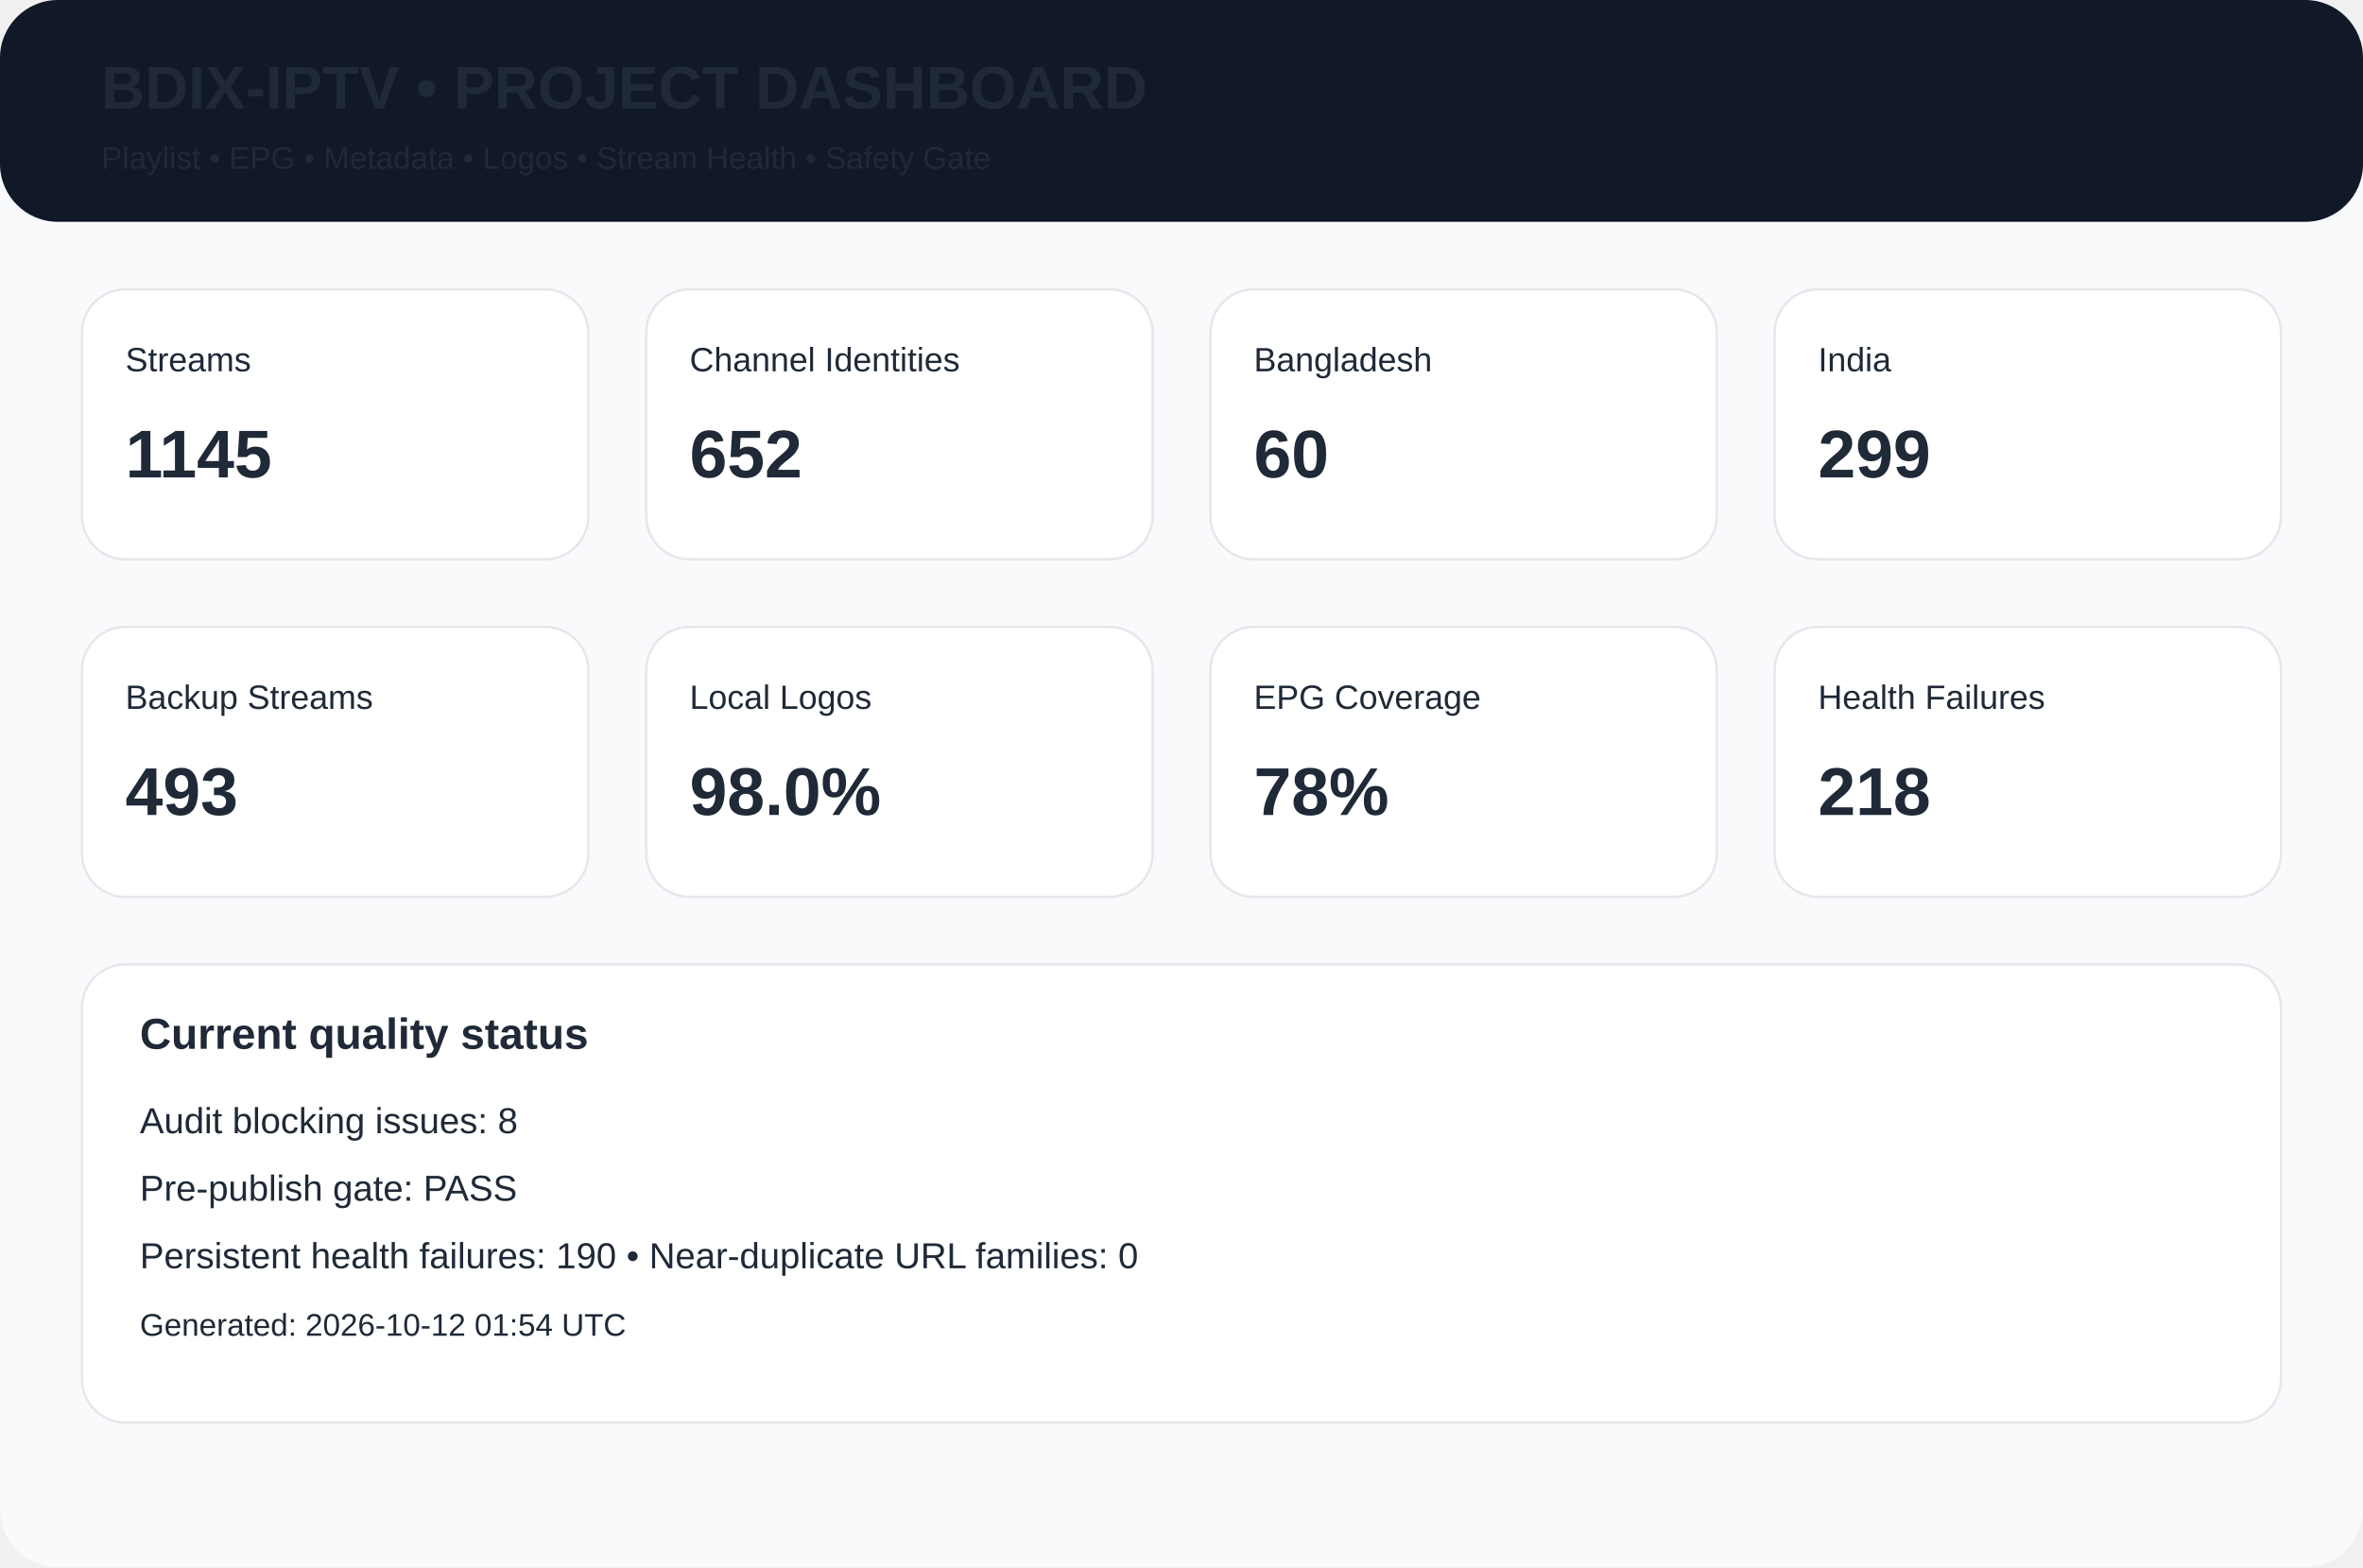
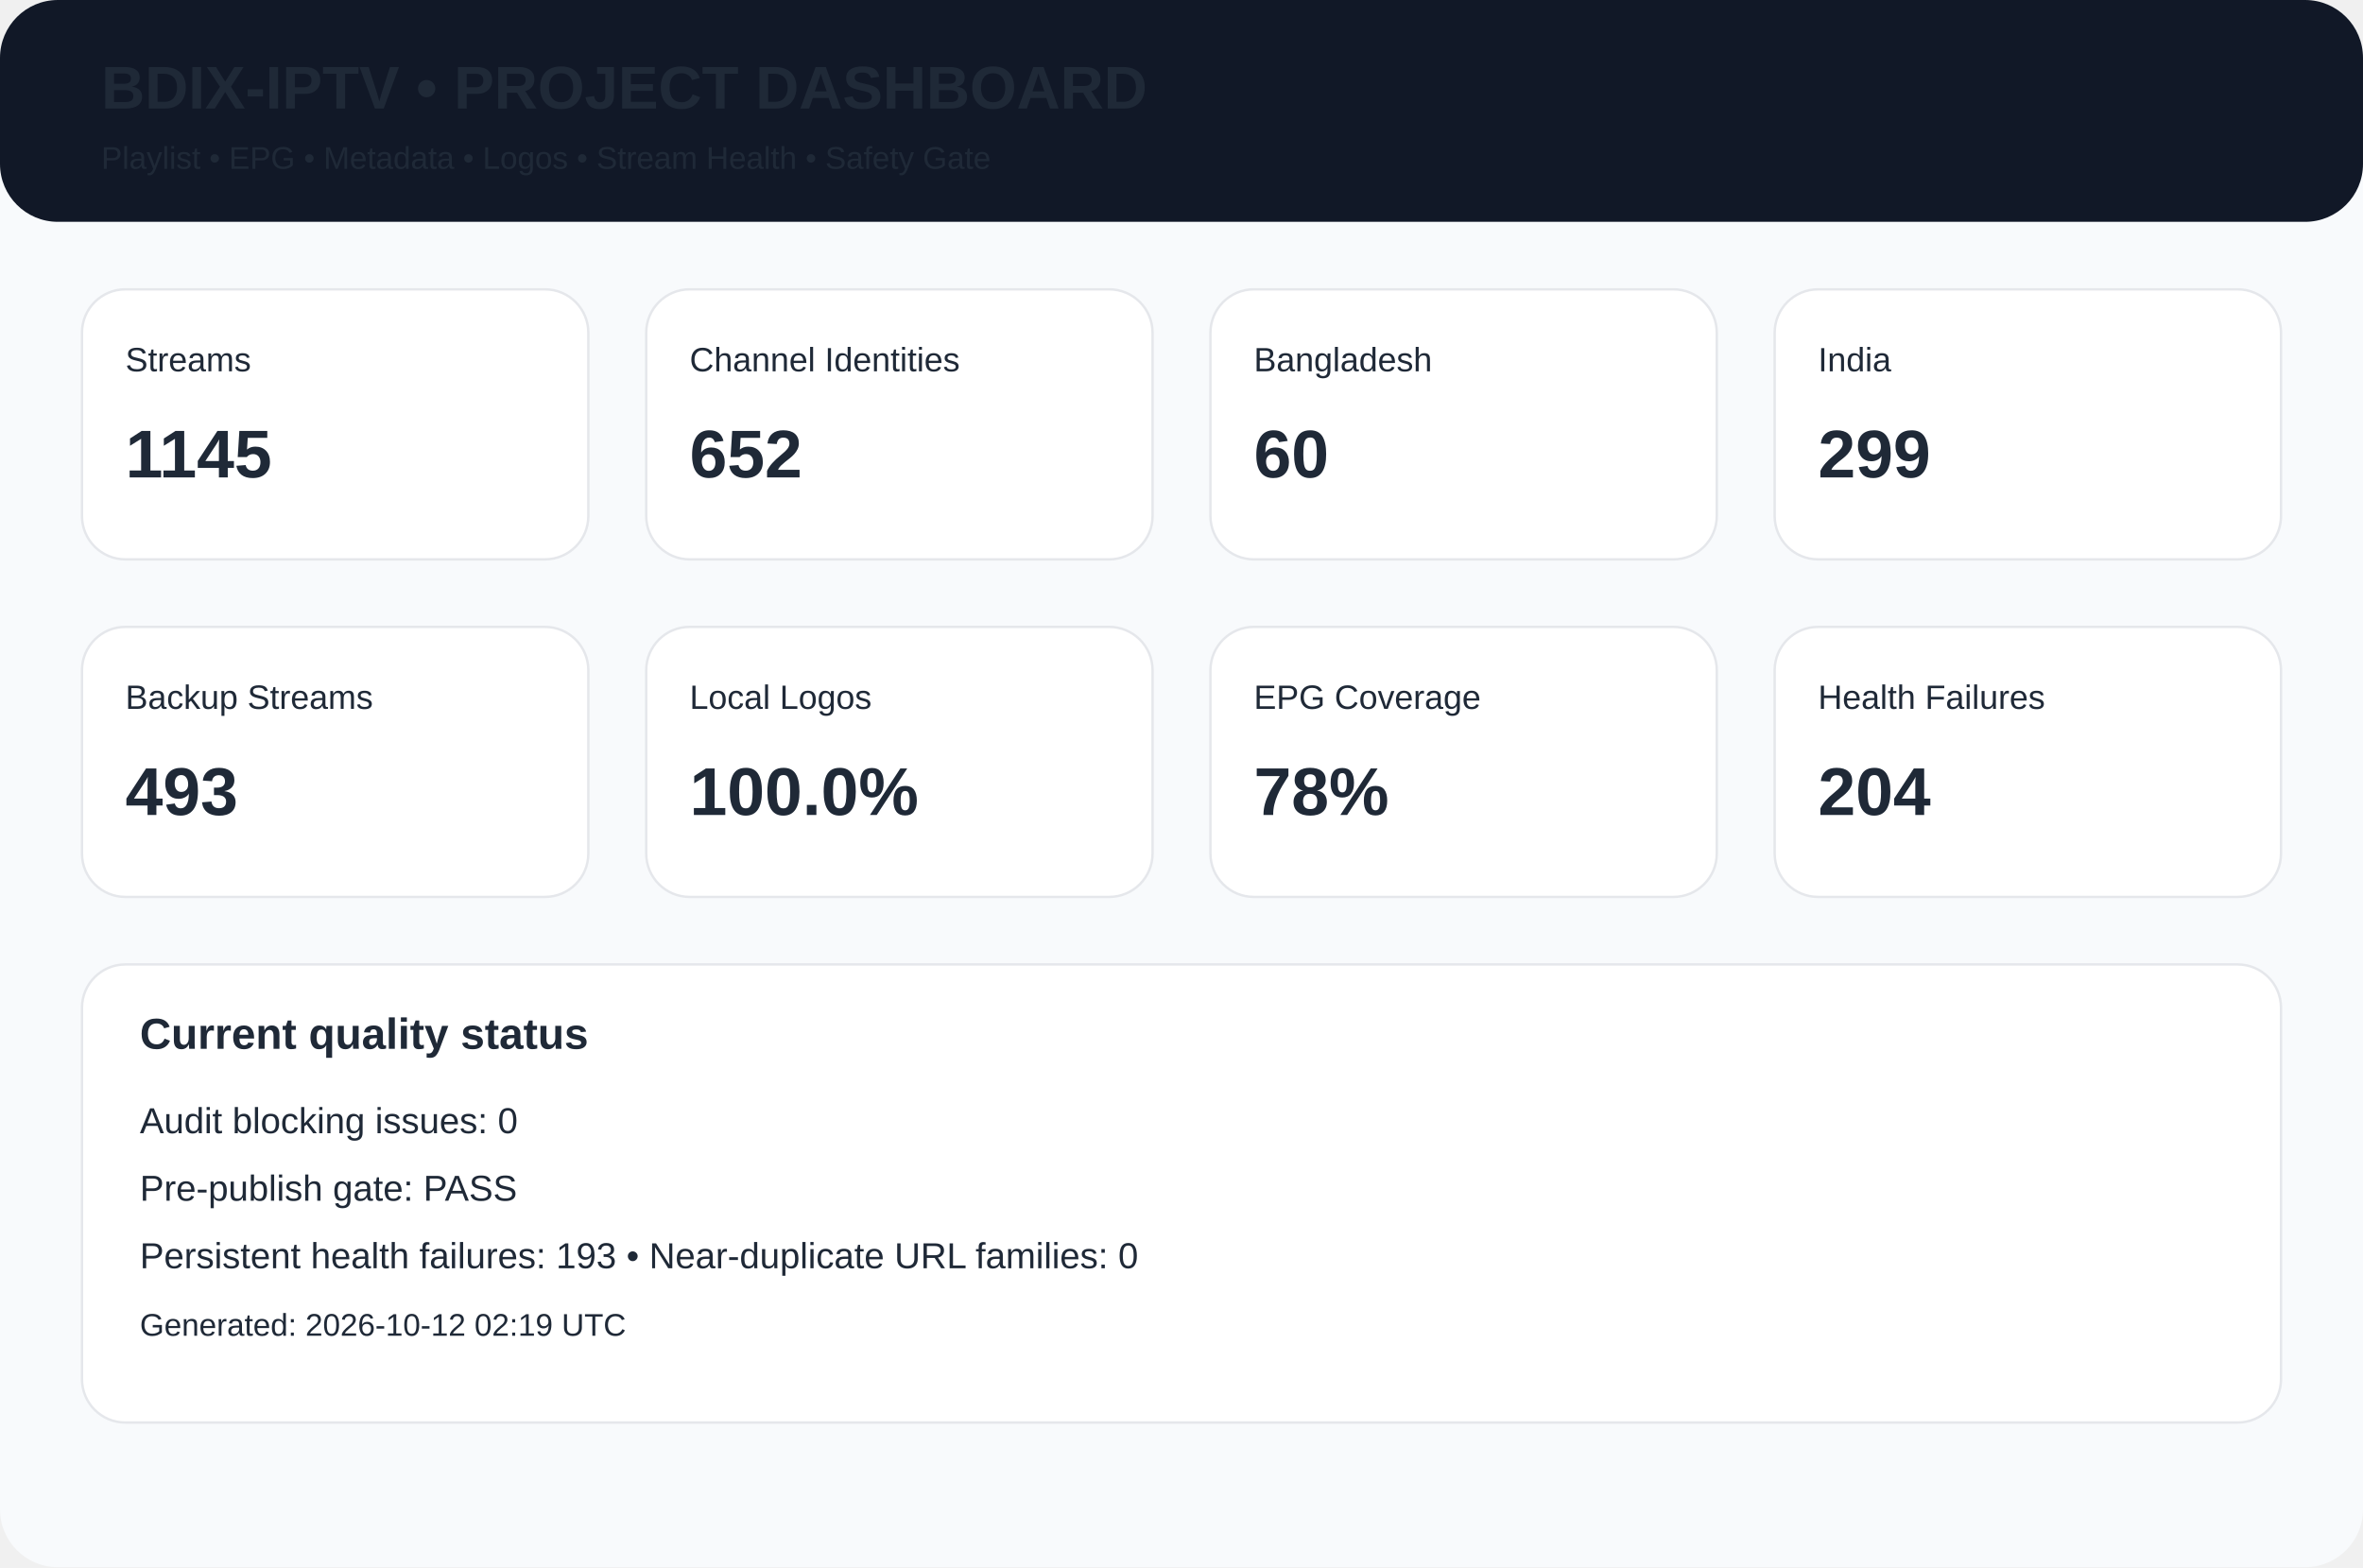
<svg xmlns="http://www.w3.org/2000/svg" width="980" height="650" viewBox="0 0 980 650">
  <rect width="980" height="650" rx="24" fill="#f8fafc" />
  <rect width="980" height="92" rx="24" fill="#111827" />
  <text x="42" y="45" font-family="Arial,Helvetica,sans-serif" font-size="25px" font-weight="700" fill="#1f2937">BDIX-IPTV • PROJECT DASHBOARD</text>
  <text x="42" y="70" font-family="Arial,Helvetica,sans-serif" font-size="13px" font-weight="400" fill="#1f2937">Playlist • EPG • Metadata • Logos • Stream Health • Safety Gate</text>
  <rect x="34" y="120" width="210" height="112" rx="18" fill="white" stroke="#e5e7eb" />
  <text x="52" y="154" font-family="Arial,Helvetica,sans-serif" font-size="14px" font-weight="400" fill="#1f2937">Streams</text>
  <text x="52" y="198" font-family="Arial,Helvetica,sans-serif" font-size="28px" font-weight="700" fill="#1f2937">1145</text>
  <rect x="268" y="120" width="210" height="112" rx="18" fill="white" stroke="#e5e7eb" />
  <text x="286" y="154" font-family="Arial,Helvetica,sans-serif" font-size="14px" font-weight="400" fill="#1f2937">Channel Identities</text>
  <text x="286" y="198" font-family="Arial,Helvetica,sans-serif" font-size="28px" font-weight="700" fill="#1f2937">652</text>
  <rect x="502" y="120" width="210" height="112" rx="18" fill="white" stroke="#e5e7eb" />
  <text x="520" y="154" font-family="Arial,Helvetica,sans-serif" font-size="14px" font-weight="400" fill="#1f2937">Bangladesh</text>
  <text x="520" y="198" font-family="Arial,Helvetica,sans-serif" font-size="28px" font-weight="700" fill="#1f2937">60</text>
  <rect x="736" y="120" width="210" height="112" rx="18" fill="white" stroke="#e5e7eb" />
  <text x="754" y="154" font-family="Arial,Helvetica,sans-serif" font-size="14px" font-weight="400" fill="#1f2937">India</text>
  <text x="754" y="198" font-family="Arial,Helvetica,sans-serif" font-size="28px" font-weight="700" fill="#1f2937">299</text>
  <rect x="34" y="260" width="210" height="112" rx="18" fill="white" stroke="#e5e7eb" />
  <text x="52" y="294" font-family="Arial,Helvetica,sans-serif" font-size="14px" font-weight="400" fill="#1f2937">Backup Streams</text>
  <text x="52" y="338" font-family="Arial,Helvetica,sans-serif" font-size="28px" font-weight="700" fill="#1f2937">493</text>
  <rect x="268" y="260" width="210" height="112" rx="18" fill="white" stroke="#e5e7eb" />
  <text x="286" y="294" font-family="Arial,Helvetica,sans-serif" font-size="14px" font-weight="400" fill="#1f2937">Local Logos</text>
-   <text x="286" y="338" font-family="Arial,Helvetica,sans-serif" font-size="28px" font-weight="700" fill="#1f2937">98.0%</text>
+   <text x="286" y="338" font-family="Arial,Helvetica,sans-serif" font-size="28px" font-weight="700" fill="#1f2937">100.0%</text>
  <rect x="502" y="260" width="210" height="112" rx="18" fill="white" stroke="#e5e7eb" />
  <text x="520" y="294" font-family="Arial,Helvetica,sans-serif" font-size="14px" font-weight="400" fill="#1f2937">EPG Coverage</text>
  <text x="520" y="338" font-family="Arial,Helvetica,sans-serif" font-size="28px" font-weight="700" fill="#1f2937">78%</text>
  <rect x="736" y="260" width="210" height="112" rx="18" fill="white" stroke="#e5e7eb" />
  <text x="754" y="294" font-family="Arial,Helvetica,sans-serif" font-size="14px" font-weight="400" fill="#1f2937">Health Failures</text>
-   <text x="754" y="338" font-family="Arial,Helvetica,sans-serif" font-size="28px" font-weight="700" fill="#1f2937">218</text>
+   <text x="754" y="338" font-family="Arial,Helvetica,sans-serif" font-size="28px" font-weight="700" fill="#1f2937">204</text>
  <rect x="34" y="400" width="912" height="190" rx="18" fill="white" stroke="#e5e7eb" />
  <text x="58" y="435" font-family="Arial,Helvetica,sans-serif" font-size="18px" font-weight="700" fill="#1f2937">Current quality status</text>
-   <text x="58" y="470" font-family="Arial,Helvetica,sans-serif" font-size="15px" font-weight="400" fill="#1f2937">Audit blocking issues: 8</text>
+   <text x="58" y="470" font-family="Arial,Helvetica,sans-serif" font-size="15px" font-weight="400" fill="#1f2937">Audit blocking issues: 0</text>
  <text x="58" y="498" font-family="Arial,Helvetica,sans-serif" font-size="15px" font-weight="400" fill="#1f2937">Pre-publish gate: PASS</text>
-   <text x="58" y="526" font-family="Arial,Helvetica,sans-serif" font-size="15px" font-weight="400" fill="#1f2937">Persistent health failures: 190 • Near-duplicate URL families: 0</text>
-   <text x="58" y="554" font-family="Arial,Helvetica,sans-serif" font-size="13px" font-weight="400" fill="#1f2937">Generated: 2026-10-12 01:54 UTC</text>
+   <text x="58" y="526" font-family="Arial,Helvetica,sans-serif" font-size="15px" font-weight="400" fill="#1f2937">Persistent health failures: 193 • Near-duplicate URL families: 0</text>
+   <text x="58" y="554" font-family="Arial,Helvetica,sans-serif" font-size="13px" font-weight="400" fill="#1f2937">Generated: 2026-10-12 02:19 UTC</text>
</svg>
